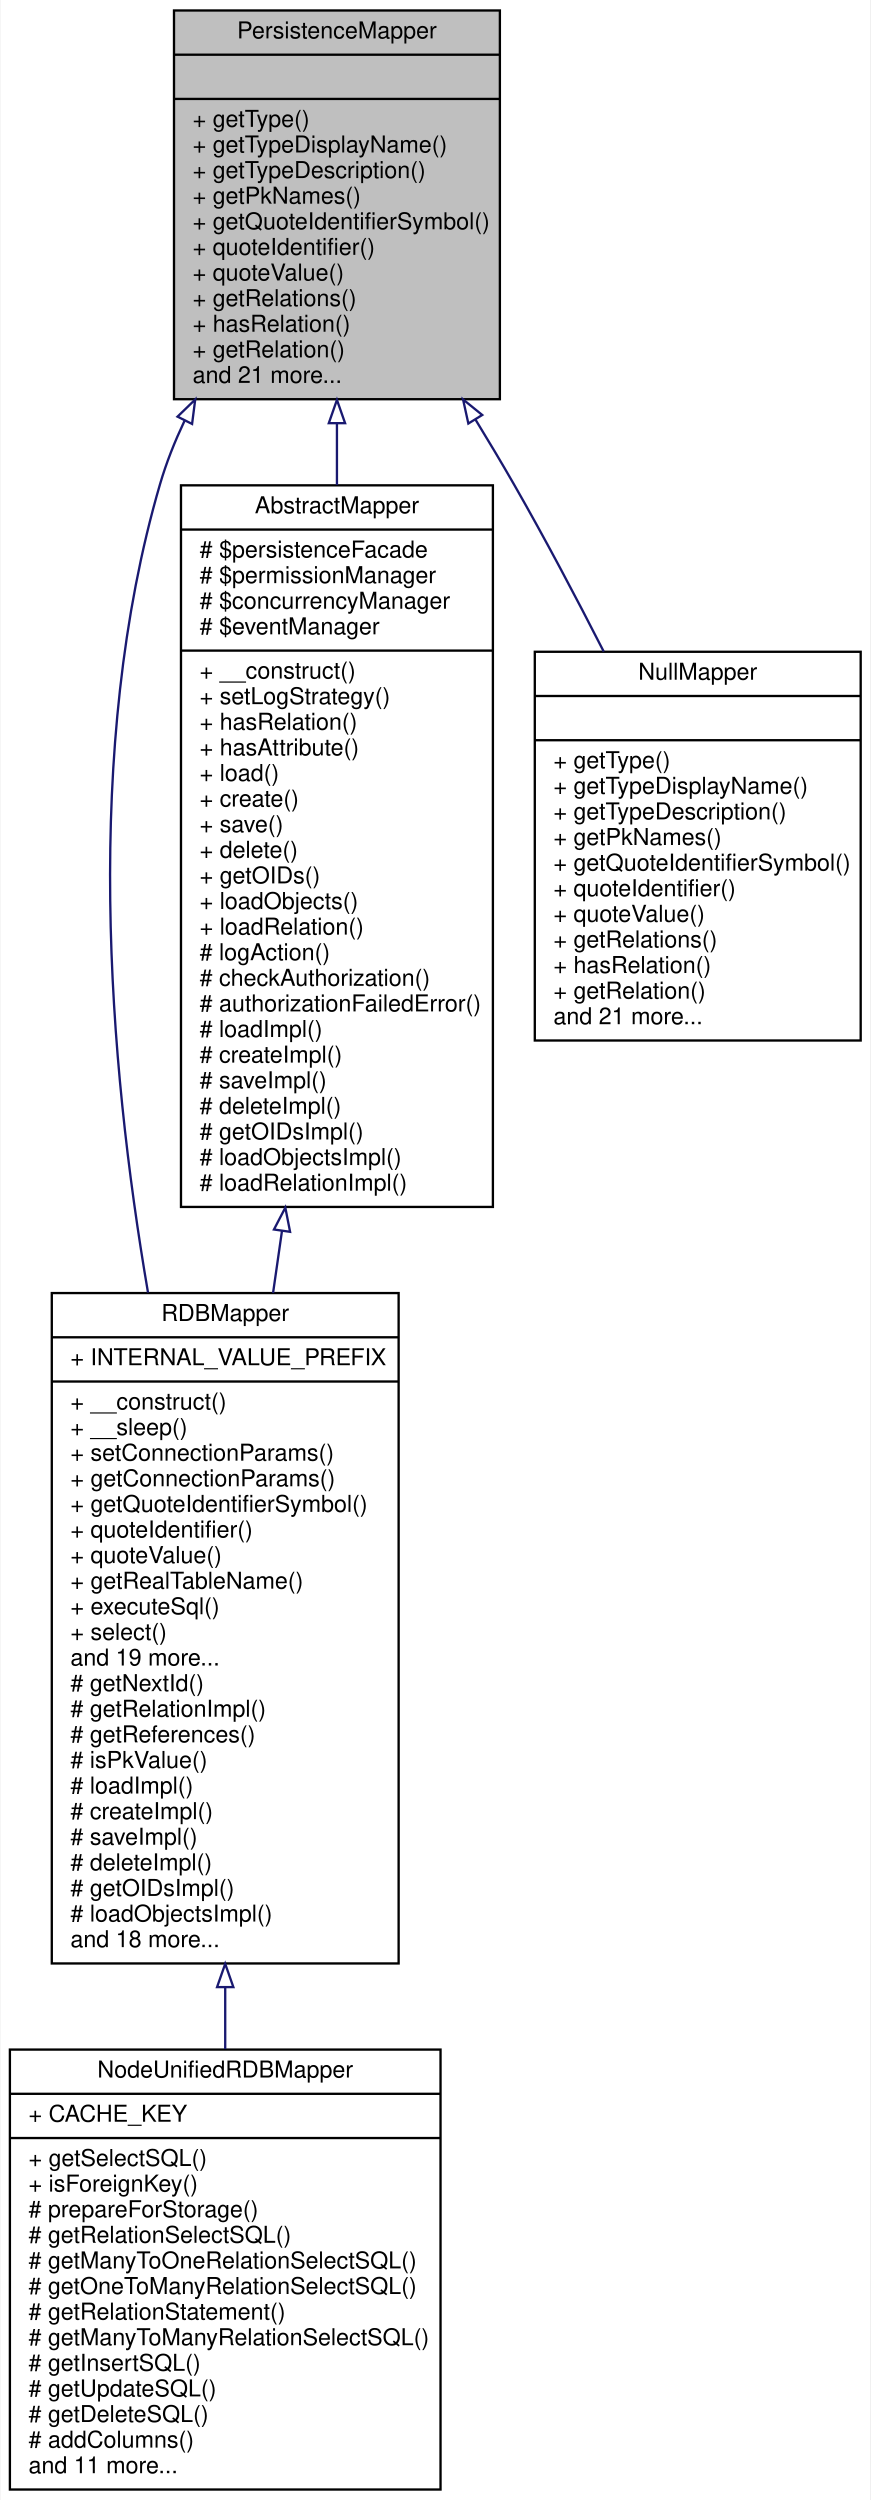
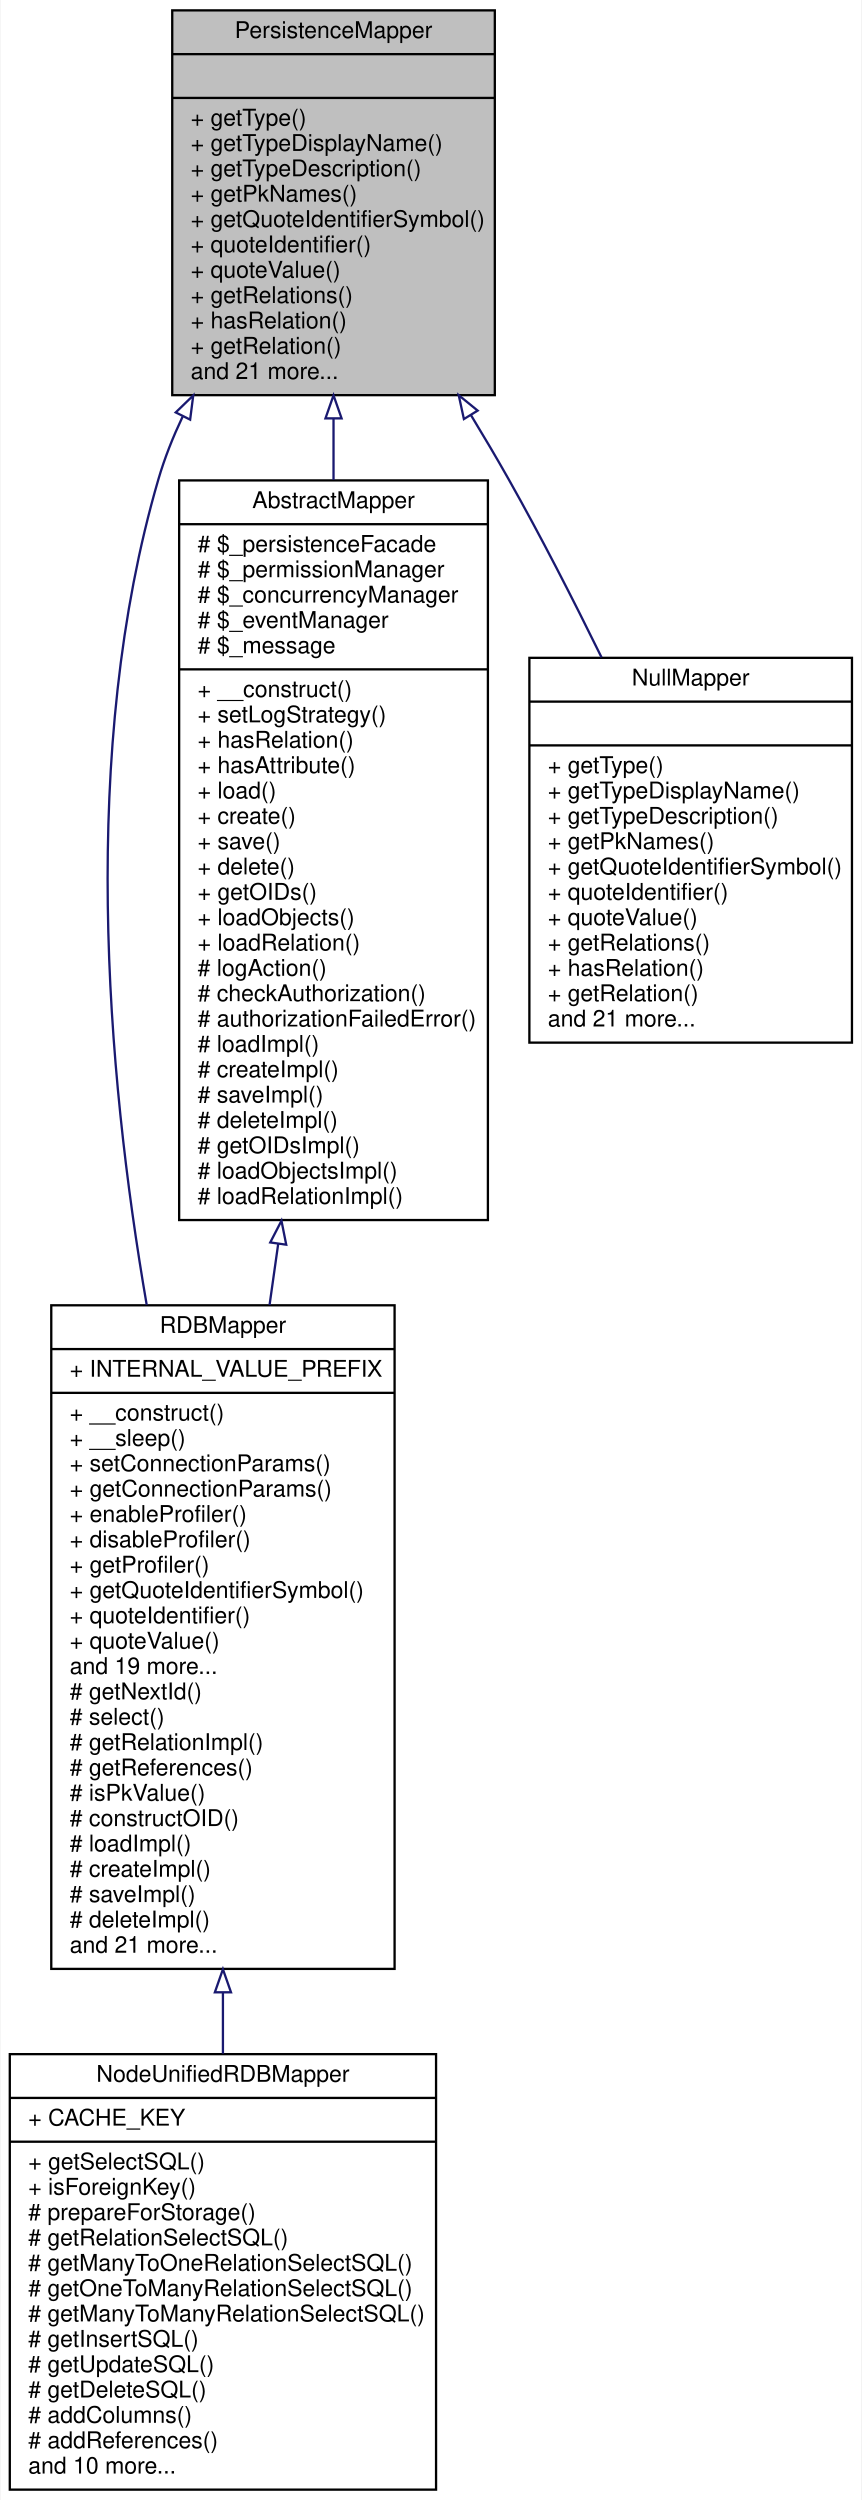
- <svg xmlns="http://www.w3.org/2000/svg" xmlns:xlink="http://www.w3.org/1999/xlink" width="374pt" height="1074pt" viewBox="0.00 0.00 373.50 1074.00">
-   <g id="graph0" class="graph" transform="scale(1 1) rotate(0) translate(4 1070)">
-     <polygon fill="white" stroke="none" points="-4,4 -4,-1070 369.5,-1070 369.5,4 -4,4" />
+ <svg xmlns="http://www.w3.org/2000/svg" xmlns:xlink="http://www.w3.org/1999/xlink" width="374pt" height="1085pt" viewBox="0.00 0.00 373.50 1085.00">
+   <g id="graph0" class="graph" transform="scale(1 1) rotate(0) translate(4 1081)">
+     <polygon fill="white" stroke="none" points="-4,4 -4,-1081 369.5,-1081 369.5,4 -4,4" />
    <g id="node1" class="node">
-       <polygon fill="#bfbfbf" stroke="black" points="70.5,-898.5 70.5,-1065.5 210.5,-1065.5 210.5,-898.5 70.5,-898.5" />
-       <text text-anchor="middle" x="140.5" y="-1053.5" font-family="Helvetica,sans-Serif" font-size="10.00">PersistenceMapper</text>
-       <polyline fill="none" stroke="black" points="70.5,-1046.5 210.5,-1046.5 " />
-       <text text-anchor="middle" x="140.5" y="-1034.5" font-family="Helvetica,sans-Serif" font-size="10.00"> </text>
-       <polyline fill="none" stroke="black" points="70.5,-1027.5 210.5,-1027.5 " />
-       <text text-anchor="start" x="78.5" y="-1015.5" font-family="Helvetica,sans-Serif" font-size="10.00">+ getType()</text>
-       <text text-anchor="start" x="78.5" y="-1004.5" font-family="Helvetica,sans-Serif" font-size="10.00">+ getTypeDisplayName()</text>
-       <text text-anchor="start" x="78.5" y="-993.5" font-family="Helvetica,sans-Serif" font-size="10.00">+ getTypeDescription()</text>
-       <text text-anchor="start" x="78.5" y="-982.5" font-family="Helvetica,sans-Serif" font-size="10.00">+ getPkNames()</text>
-       <text text-anchor="start" x="78.5" y="-971.5" font-family="Helvetica,sans-Serif" font-size="10.00">+ getQuoteIdentifierSymbol()</text>
-       <text text-anchor="start" x="78.5" y="-960.5" font-family="Helvetica,sans-Serif" font-size="10.00">+ quoteIdentifier()</text>
-       <text text-anchor="start" x="78.5" y="-949.5" font-family="Helvetica,sans-Serif" font-size="10.00">+ quoteValue()</text>
-       <text text-anchor="start" x="78.5" y="-938.5" font-family="Helvetica,sans-Serif" font-size="10.00">+ getRelations()</text>
-       <text text-anchor="start" x="78.5" y="-927.5" font-family="Helvetica,sans-Serif" font-size="10.00">+ hasRelation()</text>
-       <text text-anchor="start" x="78.5" y="-916.5" font-family="Helvetica,sans-Serif" font-size="10.00">+ getRelation()</text>
-       <text text-anchor="start" x="78.5" y="-905.5" font-family="Helvetica,sans-Serif" font-size="10.00">and 21 more...</text>
+       <polygon fill="#bfbfbf" stroke="black" points="70.5,-909.5 70.5,-1076.5 210.5,-1076.5 210.5,-909.5 70.5,-909.5" />
+       <text text-anchor="middle" x="140.5" y="-1064.5" font-family="Helvetica,sans-Serif" font-size="10.00">PersistenceMapper</text>
+       <polyline fill="none" stroke="black" points="70.5,-1057.5 210.5,-1057.5 " />
+       <text text-anchor="middle" x="140.5" y="-1045.5" font-family="Helvetica,sans-Serif" font-size="10.00"> </text>
+       <polyline fill="none" stroke="black" points="70.5,-1038.5 210.5,-1038.5 " />
+       <text text-anchor="start" x="78.5" y="-1026.5" font-family="Helvetica,sans-Serif" font-size="10.00">+ getType()</text>
+       <text text-anchor="start" x="78.5" y="-1015.5" font-family="Helvetica,sans-Serif" font-size="10.00">+ getTypeDisplayName()</text>
+       <text text-anchor="start" x="78.5" y="-1004.5" font-family="Helvetica,sans-Serif" font-size="10.00">+ getTypeDescription()</text>
+       <text text-anchor="start" x="78.5" y="-993.5" font-family="Helvetica,sans-Serif" font-size="10.00">+ getPkNames()</text>
+       <text text-anchor="start" x="78.5" y="-982.5" font-family="Helvetica,sans-Serif" font-size="10.00">+ getQuoteIdentifierSymbol()</text>
+       <text text-anchor="start" x="78.5" y="-971.5" font-family="Helvetica,sans-Serif" font-size="10.00">+ quoteIdentifier()</text>
+       <text text-anchor="start" x="78.5" y="-960.5" font-family="Helvetica,sans-Serif" font-size="10.00">+ quoteValue()</text>
+       <text text-anchor="start" x="78.5" y="-949.5" font-family="Helvetica,sans-Serif" font-size="10.00">+ getRelations()</text>
+       <text text-anchor="start" x="78.5" y="-938.5" font-family="Helvetica,sans-Serif" font-size="10.00">+ hasRelation()</text>
+       <text text-anchor="start" x="78.5" y="-927.5" font-family="Helvetica,sans-Serif" font-size="10.00">+ getRelation()</text>
+       <text text-anchor="start" x="78.5" y="-916.5" font-family="Helvetica,sans-Serif" font-size="10.00">and 21 more...</text>
    </g>
    <g id="node2" class="node">
      <g id="a_node2">
        <a xlink:href="classwcmf_1_1lib_1_1model_1_1mapper_1_1_r_d_b_mapper.html" target="_top" xlink:title="RDBMapper maps objects of one type to a relational database schema. ">
          <polygon fill="white" stroke="black" points="18,-226.5 18,-514.5 167,-514.5 167,-226.5 18,-226.5" />
          <text text-anchor="middle" x="92.5" y="-502.5" font-family="Helvetica,sans-Serif" font-size="10.00">RDBMapper</text>
          <polyline fill="none" stroke="black" points="18,-495.5 167,-495.5 " />
          <text text-anchor="start" x="26" y="-483.5" font-family="Helvetica,sans-Serif" font-size="10.00">+ INTERNAL_VALUE_PREFIX</text>
          <polyline fill="none" stroke="black" points="18,-476.5 167,-476.5 " />
          <text text-anchor="start" x="26" y="-464.5" font-family="Helvetica,sans-Serif" font-size="10.00">+ __construct()</text>
          <text text-anchor="start" x="26" y="-453.5" font-family="Helvetica,sans-Serif" font-size="10.00">+ __sleep()</text>
          <text text-anchor="start" x="26" y="-442.5" font-family="Helvetica,sans-Serif" font-size="10.00">+ setConnectionParams()</text>
          <text text-anchor="start" x="26" y="-431.5" font-family="Helvetica,sans-Serif" font-size="10.00">+ getConnectionParams()</text>
-           <text text-anchor="start" x="26" y="-420.5" font-family="Helvetica,sans-Serif" font-size="10.00">+ getQuoteIdentifierSymbol()</text>
-           <text text-anchor="start" x="26" y="-409.5" font-family="Helvetica,sans-Serif" font-size="10.00">+ quoteIdentifier()</text>
-           <text text-anchor="start" x="26" y="-398.5" font-family="Helvetica,sans-Serif" font-size="10.00">+ quoteValue()</text>
-           <text text-anchor="start" x="26" y="-387.5" font-family="Helvetica,sans-Serif" font-size="10.00">+ getRealTableName()</text>
-           <text text-anchor="start" x="26" y="-376.5" font-family="Helvetica,sans-Serif" font-size="10.00">+ executeSql()</text>
-           <text text-anchor="start" x="26" y="-365.5" font-family="Helvetica,sans-Serif" font-size="10.00">+ select()</text>
+           <text text-anchor="start" x="26" y="-420.5" font-family="Helvetica,sans-Serif" font-size="10.00">+ enableProfiler()</text>
+           <text text-anchor="start" x="26" y="-409.5" font-family="Helvetica,sans-Serif" font-size="10.00">+ disableProfiler()</text>
+           <text text-anchor="start" x="26" y="-398.5" font-family="Helvetica,sans-Serif" font-size="10.00">+ getProfiler()</text>
+           <text text-anchor="start" x="26" y="-387.5" font-family="Helvetica,sans-Serif" font-size="10.00">+ getQuoteIdentifierSymbol()</text>
+           <text text-anchor="start" x="26" y="-376.5" font-family="Helvetica,sans-Serif" font-size="10.00">+ quoteIdentifier()</text>
+           <text text-anchor="start" x="26" y="-365.5" font-family="Helvetica,sans-Serif" font-size="10.00">+ quoteValue()</text>
          <text text-anchor="start" x="26" y="-354.5" font-family="Helvetica,sans-Serif" font-size="10.00">and 19 more...</text>
          <text text-anchor="start" x="26" y="-343.5" font-family="Helvetica,sans-Serif" font-size="10.00"># getNextId()</text>
-           <text text-anchor="start" x="26" y="-332.5" font-family="Helvetica,sans-Serif" font-size="10.00"># getRelationImpl()</text>
-           <text text-anchor="start" x="26" y="-321.5" font-family="Helvetica,sans-Serif" font-size="10.00"># getReferences()</text>
-           <text text-anchor="start" x="26" y="-310.5" font-family="Helvetica,sans-Serif" font-size="10.00"># isPkValue()</text>
-           <text text-anchor="start" x="26" y="-299.5" font-family="Helvetica,sans-Serif" font-size="10.00"># loadImpl()</text>
-           <text text-anchor="start" x="26" y="-288.5" font-family="Helvetica,sans-Serif" font-size="10.00"># createImpl()</text>
-           <text text-anchor="start" x="26" y="-277.5" font-family="Helvetica,sans-Serif" font-size="10.00"># saveImpl()</text>
-           <text text-anchor="start" x="26" y="-266.5" font-family="Helvetica,sans-Serif" font-size="10.00"># deleteImpl()</text>
-           <text text-anchor="start" x="26" y="-255.5" font-family="Helvetica,sans-Serif" font-size="10.00"># getOIDsImpl()</text>
-           <text text-anchor="start" x="26" y="-244.5" font-family="Helvetica,sans-Serif" font-size="10.00"># loadObjectsImpl()</text>
-           <text text-anchor="start" x="26" y="-233.5" font-family="Helvetica,sans-Serif" font-size="10.00">and 18 more...</text>
+           <text text-anchor="start" x="26" y="-332.5" font-family="Helvetica,sans-Serif" font-size="10.00"># select()</text>
+           <text text-anchor="start" x="26" y="-321.5" font-family="Helvetica,sans-Serif" font-size="10.00"># getRelationImpl()</text>
+           <text text-anchor="start" x="26" y="-310.5" font-family="Helvetica,sans-Serif" font-size="10.00"># getReferences()</text>
+           <text text-anchor="start" x="26" y="-299.5" font-family="Helvetica,sans-Serif" font-size="10.00"># isPkValue()</text>
+           <text text-anchor="start" x="26" y="-288.5" font-family="Helvetica,sans-Serif" font-size="10.00"># constructOID()</text>
+           <text text-anchor="start" x="26" y="-277.5" font-family="Helvetica,sans-Serif" font-size="10.00"># loadImpl()</text>
+           <text text-anchor="start" x="26" y="-266.5" font-family="Helvetica,sans-Serif" font-size="10.00"># createImpl()</text>
+           <text text-anchor="start" x="26" y="-255.5" font-family="Helvetica,sans-Serif" font-size="10.00"># saveImpl()</text>
+           <text text-anchor="start" x="26" y="-244.5" font-family="Helvetica,sans-Serif" font-size="10.00"># deleteImpl()</text>
+           <text text-anchor="start" x="26" y="-233.5" font-family="Helvetica,sans-Serif" font-size="10.00">and 21 more...</text>
        </a>
      </g>
    </g>
    <g id="edge1" class="edge">
-       <path fill="none" stroke="midnightblue" d="M75.02,-889.201C70.802,-880.303 67.178,-871.169 64.5,-862 31.349,-748.502 42.311,-614.096 59.332,-514.706" />
-       <polygon fill="none" stroke="midnightblue" points="72.01,-891.007 79.618,-898.38 78.269,-887.872 72.01,-891.007" />
+       <path fill="none" stroke="midnightblue" d="M75.02,-900.201C70.802,-891.303 67.178,-882.169 64.5,-873 30.241,-755.71 41.876,-616.567 59.426,-514.636" />
+       <polygon fill="none" stroke="midnightblue" points="72.01,-902.007 79.618,-909.38 78.269,-898.872 72.01,-902.007" />
    </g>
    <g id="node4" class="node">
      <g id="a_node4">
        <a xlink:href="classwcmf_1_1lib_1_1persistence_1_1impl_1_1_abstract_mapper.html" target="_top" xlink:title="AbstractMapper provides a basic implementation for other mapper classes. ">
-           <polygon fill="white" stroke="black" points="73.5,-551.5 73.5,-861.5 207.5,-861.5 207.5,-551.5 73.5,-551.5" />
-           <text text-anchor="middle" x="140.5" y="-849.5" font-family="Helvetica,sans-Serif" font-size="10.00">AbstractMapper</text>
-           <polyline fill="none" stroke="black" points="73.5,-842.5 207.5,-842.5 " />
-           <text text-anchor="start" x="81.5" y="-830.5" font-family="Helvetica,sans-Serif" font-size="10.00"># $persistenceFacade</text>
-           <text text-anchor="start" x="81.5" y="-819.5" font-family="Helvetica,sans-Serif" font-size="10.00"># $permissionManager</text>
-           <text text-anchor="start" x="81.5" y="-808.5" font-family="Helvetica,sans-Serif" font-size="10.00"># $concurrencyManager</text>
-           <text text-anchor="start" x="81.5" y="-797.5" font-family="Helvetica,sans-Serif" font-size="10.00"># $eventManager</text>
+           <polygon fill="white" stroke="black" points="73.5,-551.5 73.5,-872.5 207.5,-872.5 207.5,-551.5 73.5,-551.5" />
+           <text text-anchor="middle" x="140.5" y="-860.5" font-family="Helvetica,sans-Serif" font-size="10.00">AbstractMapper</text>
+           <polyline fill="none" stroke="black" points="73.5,-853.5 207.5,-853.5 " />
+           <text text-anchor="start" x="81.5" y="-841.5" font-family="Helvetica,sans-Serif" font-size="10.00"># $_persistenceFacade</text>
+           <text text-anchor="start" x="81.5" y="-830.5" font-family="Helvetica,sans-Serif" font-size="10.00"># $_permissionManager</text>
+           <text text-anchor="start" x="81.5" y="-819.5" font-family="Helvetica,sans-Serif" font-size="10.00"># $_concurrencyManager</text>
+           <text text-anchor="start" x="81.5" y="-808.5" font-family="Helvetica,sans-Serif" font-size="10.00"># $_eventManager</text>
+           <text text-anchor="start" x="81.5" y="-797.5" font-family="Helvetica,sans-Serif" font-size="10.00"># $_message</text>
          <polyline fill="none" stroke="black" points="73.5,-790.5 207.5,-790.5 " />
          <text text-anchor="start" x="81.5" y="-778.5" font-family="Helvetica,sans-Serif" font-size="10.00">+ __construct()</text>
          <text text-anchor="start" x="81.5" y="-767.5" font-family="Helvetica,sans-Serif" font-size="10.00">+ setLogStrategy()</text>
          <text text-anchor="start" x="81.5" y="-756.5" font-family="Helvetica,sans-Serif" font-size="10.00">+ hasRelation()</text>
          <text text-anchor="start" x="81.5" y="-745.5" font-family="Helvetica,sans-Serif" font-size="10.00">+ hasAttribute()</text>
          <text text-anchor="start" x="81.5" y="-734.5" font-family="Helvetica,sans-Serif" font-size="10.00">+ load()</text>
          <text text-anchor="start" x="81.5" y="-723.5" font-family="Helvetica,sans-Serif" font-size="10.00">+ create()</text>
          <text text-anchor="start" x="81.5" y="-712.5" font-family="Helvetica,sans-Serif" font-size="10.00">+ save()</text>
          <text text-anchor="start" x="81.5" y="-701.5" font-family="Helvetica,sans-Serif" font-size="10.00">+ delete()</text>
          <text text-anchor="start" x="81.5" y="-690.5" font-family="Helvetica,sans-Serif" font-size="10.00">+ getOIDs()</text>
          <text text-anchor="start" x="81.5" y="-679.5" font-family="Helvetica,sans-Serif" font-size="10.00">+ loadObjects()</text>
          <text text-anchor="start" x="81.5" y="-668.5" font-family="Helvetica,sans-Serif" font-size="10.00">+ loadRelation()</text>
          <text text-anchor="start" x="81.5" y="-657.5" font-family="Helvetica,sans-Serif" font-size="10.00"># logAction()</text>
          <text text-anchor="start" x="81.5" y="-646.5" font-family="Helvetica,sans-Serif" font-size="10.00"># checkAuthorization()</text>
          <text text-anchor="start" x="81.5" y="-635.5" font-family="Helvetica,sans-Serif" font-size="10.00"># authorizationFailedError()</text>
          <text text-anchor="start" x="81.5" y="-624.5" font-family="Helvetica,sans-Serif" font-size="10.00"># loadImpl()</text>
          <text text-anchor="start" x="81.5" y="-613.5" font-family="Helvetica,sans-Serif" font-size="10.00"># createImpl()</text>
          <text text-anchor="start" x="81.5" y="-602.5" font-family="Helvetica,sans-Serif" font-size="10.00"># saveImpl()</text>
          <text text-anchor="start" x="81.5" y="-591.5" font-family="Helvetica,sans-Serif" font-size="10.00"># deleteImpl()</text>
          <text text-anchor="start" x="81.5" y="-580.5" font-family="Helvetica,sans-Serif" font-size="10.00"># getOIDsImpl()</text>
          <text text-anchor="start" x="81.5" y="-569.5" font-family="Helvetica,sans-Serif" font-size="10.00"># loadObjectsImpl()</text>
          <text text-anchor="start" x="81.5" y="-558.5" font-family="Helvetica,sans-Serif" font-size="10.00"># loadRelationImpl()</text>
        </a>
      </g>
    </g>
    <g id="edge3" class="edge">
-       <path fill="none" stroke="midnightblue" d="M140.5,-888.176C140.5,-879.528 140.5,-870.617 140.5,-861.604" />
-       <polygon fill="none" stroke="midnightblue" points="137,-888.199 140.5,-898.199 144,-888.199 137,-888.199" />
+       <path fill="none" stroke="midnightblue" d="M140.5,-899.382C140.5,-890.713 140.5,-881.771 140.5,-872.712" />
+       <polygon fill="none" stroke="midnightblue" points="137,-899.423 140.5,-909.423 144,-899.423 137,-899.423" />
    </g>
    <g id="node5" class="node">
      <g id="a_node5">
        <a xlink:href="classwcmf_1_1lib_1_1persistence_1_1impl_1_1_null_mapper.html" target="_top" xlink:title="NullMapper acts as there is no mapper. ">
-           <polygon fill="white" stroke="black" points="225.5,-623 225.5,-790 365.5,-790 365.5,-623 225.5,-623" />
-           <text text-anchor="middle" x="295.5" y="-778" font-family="Helvetica,sans-Serif" font-size="10.00">NullMapper</text>
-           <polyline fill="none" stroke="black" points="225.5,-771 365.5,-771 " />
-           <text text-anchor="middle" x="295.5" y="-759" font-family="Helvetica,sans-Serif" font-size="10.00"> </text>
-           <polyline fill="none" stroke="black" points="225.5,-752 365.5,-752 " />
-           <text text-anchor="start" x="233.5" y="-740" font-family="Helvetica,sans-Serif" font-size="10.00">+ getType()</text>
-           <text text-anchor="start" x="233.5" y="-729" font-family="Helvetica,sans-Serif" font-size="10.00">+ getTypeDisplayName()</text>
-           <text text-anchor="start" x="233.5" y="-718" font-family="Helvetica,sans-Serif" font-size="10.00">+ getTypeDescription()</text>
-           <text text-anchor="start" x="233.5" y="-707" font-family="Helvetica,sans-Serif" font-size="10.00">+ getPkNames()</text>
-           <text text-anchor="start" x="233.5" y="-696" font-family="Helvetica,sans-Serif" font-size="10.00">+ getQuoteIdentifierSymbol()</text>
-           <text text-anchor="start" x="233.5" y="-685" font-family="Helvetica,sans-Serif" font-size="10.00">+ quoteIdentifier()</text>
-           <text text-anchor="start" x="233.5" y="-674" font-family="Helvetica,sans-Serif" font-size="10.00">+ quoteValue()</text>
-           <text text-anchor="start" x="233.5" y="-663" font-family="Helvetica,sans-Serif" font-size="10.00">+ getRelations()</text>
-           <text text-anchor="start" x="233.5" y="-652" font-family="Helvetica,sans-Serif" font-size="10.00">+ hasRelation()</text>
-           <text text-anchor="start" x="233.5" y="-641" font-family="Helvetica,sans-Serif" font-size="10.00">+ getRelation()</text>
-           <text text-anchor="start" x="233.5" y="-630" font-family="Helvetica,sans-Serif" font-size="10.00">and 21 more...</text>
+           <polygon fill="white" stroke="black" points="225.5,-628.5 225.5,-795.5 365.5,-795.5 365.5,-628.5 225.5,-628.5" />
+           <text text-anchor="middle" x="295.5" y="-783.5" font-family="Helvetica,sans-Serif" font-size="10.00">NullMapper</text>
+           <polyline fill="none" stroke="black" points="225.5,-776.5 365.5,-776.5 " />
+           <text text-anchor="middle" x="295.5" y="-764.5" font-family="Helvetica,sans-Serif" font-size="10.00"> </text>
+           <polyline fill="none" stroke="black" points="225.5,-757.5 365.5,-757.5 " />
+           <text text-anchor="start" x="233.5" y="-745.5" font-family="Helvetica,sans-Serif" font-size="10.00">+ getType()</text>
+           <text text-anchor="start" x="233.5" y="-734.5" font-family="Helvetica,sans-Serif" font-size="10.00">+ getTypeDisplayName()</text>
+           <text text-anchor="start" x="233.5" y="-723.5" font-family="Helvetica,sans-Serif" font-size="10.00">+ getTypeDescription()</text>
+           <text text-anchor="start" x="233.5" y="-712.5" font-family="Helvetica,sans-Serif" font-size="10.00">+ getPkNames()</text>
+           <text text-anchor="start" x="233.5" y="-701.5" font-family="Helvetica,sans-Serif" font-size="10.00">+ getQuoteIdentifierSymbol()</text>
+           <text text-anchor="start" x="233.5" y="-690.5" font-family="Helvetica,sans-Serif" font-size="10.00">+ quoteIdentifier()</text>
+           <text text-anchor="start" x="233.5" y="-679.5" font-family="Helvetica,sans-Serif" font-size="10.00">+ quoteValue()</text>
+           <text text-anchor="start" x="233.5" y="-668.5" font-family="Helvetica,sans-Serif" font-size="10.00">+ getRelations()</text>
+           <text text-anchor="start" x="233.5" y="-657.5" font-family="Helvetica,sans-Serif" font-size="10.00">+ hasRelation()</text>
+           <text text-anchor="start" x="233.5" y="-646.5" font-family="Helvetica,sans-Serif" font-size="10.00">+ getRelation()</text>
+           <text text-anchor="start" x="233.5" y="-635.5" font-family="Helvetica,sans-Serif" font-size="10.00">and 21 more...</text>
        </a>
      </g>
    </g>
    <g id="edge5" class="edge">
-       <path fill="none" stroke="midnightblue" d="M199.95,-889.855C205.665,-880.52 211.273,-871.118 216.5,-862 229.685,-839 243.14,-813.556 255.121,-790.066" />
-       <polygon fill="none" stroke="midnightblue" points="196.951,-888.05 194.68,-898.399 202.909,-891.725 196.951,-888.05" />
+       <path fill="none" stroke="midnightblue" d="M200.084,-900.931C205.772,-891.581 211.337,-882.155 216.5,-873 230.424,-848.31 244.487,-820.829 256.811,-795.707" />
+       <polygon fill="none" stroke="midnightblue" points="197.081,-899.132 194.833,-909.486 203.047,-902.794 197.081,-899.132" />
    </g>
    <g id="node3" class="node">
      <g id="a_node3">
        <a xlink:href="classwcmf_1_1lib_1_1model_1_1mapper_1_1_node_unified_r_d_b_mapper.html" target="_top" xlink:title="NodeUnifiedRDBMapper maps Node objects to a relational database schema where each Node type has its o...">
          <polygon fill="white" stroke="black" points="0,-0.5 0,-189.5 185,-189.5 185,-0.5 0,-0.5" />
          <text text-anchor="middle" x="92.5" y="-177.5" font-family="Helvetica,sans-Serif" font-size="10.00">NodeUnifiedRDBMapper</text>
          <polyline fill="none" stroke="black" points="0,-170.5 185,-170.5 " />
          <text text-anchor="start" x="8" y="-158.5" font-family="Helvetica,sans-Serif" font-size="10.00">+ CACHE_KEY</text>
          <polyline fill="none" stroke="black" points="0,-151.5 185,-151.5 " />
          <text text-anchor="start" x="8" y="-139.5" font-family="Helvetica,sans-Serif" font-size="10.00">+ getSelectSQL()</text>
          <text text-anchor="start" x="8" y="-128.5" font-family="Helvetica,sans-Serif" font-size="10.00">+ isForeignKey()</text>
          <text text-anchor="start" x="8" y="-117.5" font-family="Helvetica,sans-Serif" font-size="10.00"># prepareForStorage()</text>
          <text text-anchor="start" x="8" y="-106.5" font-family="Helvetica,sans-Serif" font-size="10.00"># getRelationSelectSQL()</text>
          <text text-anchor="start" x="8" y="-95.5" font-family="Helvetica,sans-Serif" font-size="10.00"># getManyToOneRelationSelectSQL()</text>
          <text text-anchor="start" x="8" y="-84.5" font-family="Helvetica,sans-Serif" font-size="10.00"># getOneToManyRelationSelectSQL()</text>
-           <text text-anchor="start" x="8" y="-73.5" font-family="Helvetica,sans-Serif" font-size="10.00"># getRelationStatement()</text>
-           <text text-anchor="start" x="8" y="-62.5" font-family="Helvetica,sans-Serif" font-size="10.00"># getManyToManyRelationSelectSQL()</text>
-           <text text-anchor="start" x="8" y="-51.5" font-family="Helvetica,sans-Serif" font-size="10.00"># getInsertSQL()</text>
-           <text text-anchor="start" x="8" y="-40.5" font-family="Helvetica,sans-Serif" font-size="10.00"># getUpdateSQL()</text>
-           <text text-anchor="start" x="8" y="-29.5" font-family="Helvetica,sans-Serif" font-size="10.00"># getDeleteSQL()</text>
-           <text text-anchor="start" x="8" y="-18.5" font-family="Helvetica,sans-Serif" font-size="10.00"># addColumns()</text>
-           <text text-anchor="start" x="8" y="-7.5" font-family="Helvetica,sans-Serif" font-size="10.00">and 11 more...</text>
+           <text text-anchor="start" x="8" y="-73.5" font-family="Helvetica,sans-Serif" font-size="10.00"># getManyToManyRelationSelectSQL()</text>
+           <text text-anchor="start" x="8" y="-62.5" font-family="Helvetica,sans-Serif" font-size="10.00"># getInsertSQL()</text>
+           <text text-anchor="start" x="8" y="-51.5" font-family="Helvetica,sans-Serif" font-size="10.00"># getUpdateSQL()</text>
+           <text text-anchor="start" x="8" y="-40.5" font-family="Helvetica,sans-Serif" font-size="10.00"># getDeleteSQL()</text>
+           <text text-anchor="start" x="8" y="-29.5" font-family="Helvetica,sans-Serif" font-size="10.00"># addColumns()</text>
+           <text text-anchor="start" x="8" y="-18.5" font-family="Helvetica,sans-Serif" font-size="10.00"># addReferences()</text>
+           <text text-anchor="start" x="8" y="-7.5" font-family="Helvetica,sans-Serif" font-size="10.00">and 10 more...</text>
        </a>
      </g>
    </g>
    <g id="edge2" class="edge">
      <path fill="none" stroke="midnightblue" d="M92.5,-216.188C92.5,-207.223 92.5,-198.355 92.5,-189.741" />
      <polygon fill="none" stroke="midnightblue" points="89,-216.342 92.5,-226.342 96,-216.342 89,-216.342" />
    </g>
    <g id="edge4" class="edge">
-       <path fill="none" stroke="midnightblue" d="M116.884,-541.169C115.604,-532.268 114.324,-523.357 113.056,-514.536" />
-       <polygon fill="none" stroke="midnightblue" points="113.44,-541.809 118.327,-551.21 120.368,-540.814 113.44,-541.809" />
+       <path fill="none" stroke="midnightblue" d="M116.488,-541.164C115.232,-532.279 113.975,-523.394 112.733,-514.606" />
+       <polygon fill="none" stroke="midnightblue" points="113.04,-541.78 117.906,-551.191 119.971,-540.8 113.04,-541.78" />
    </g>
  </g>
</svg>
